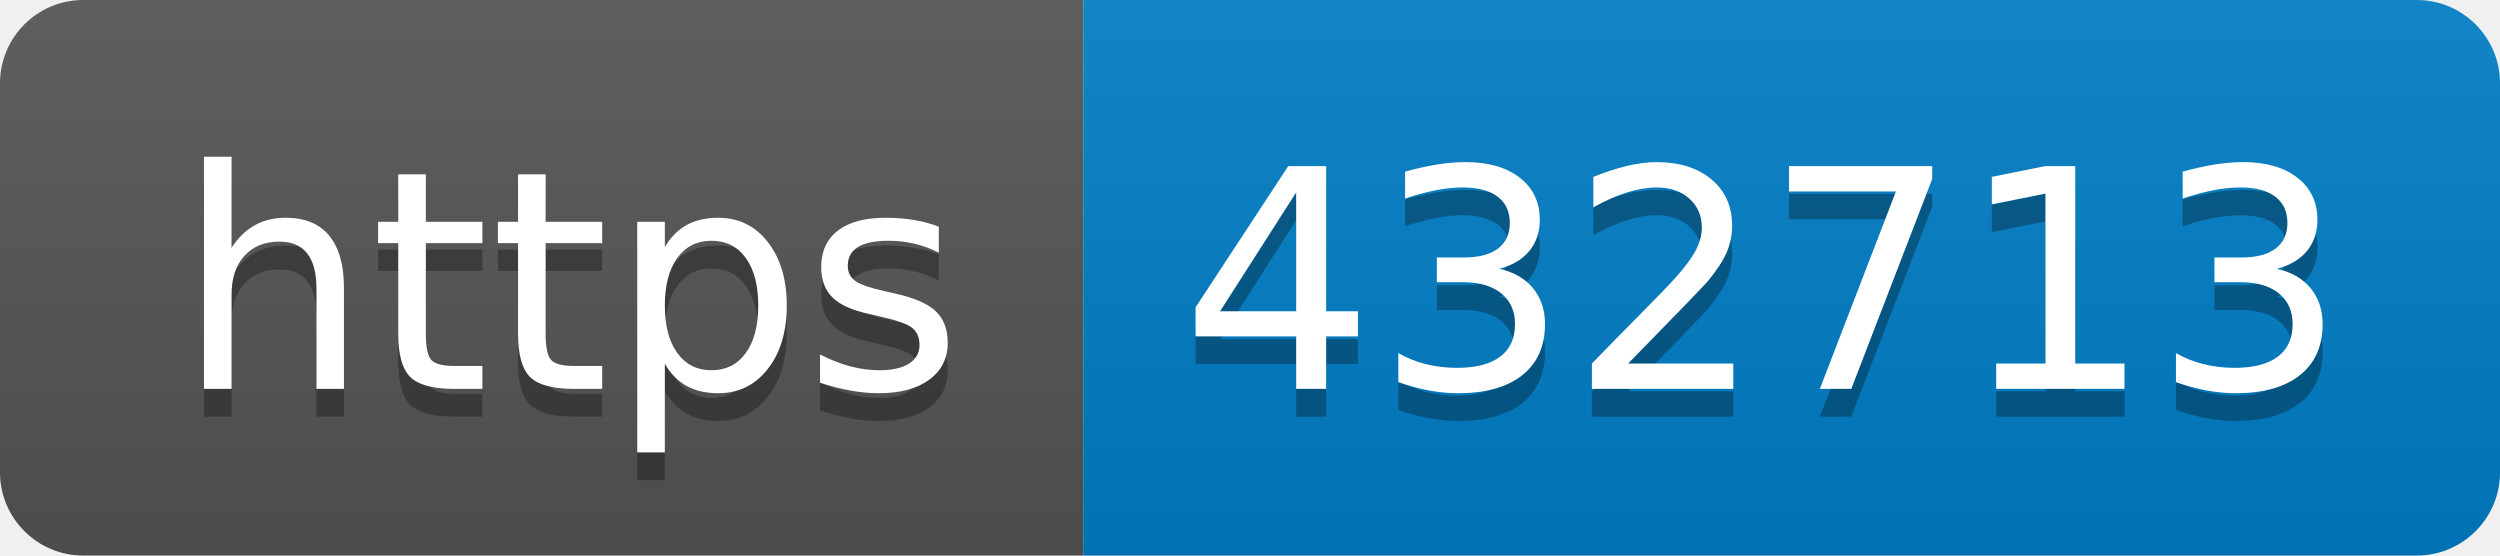
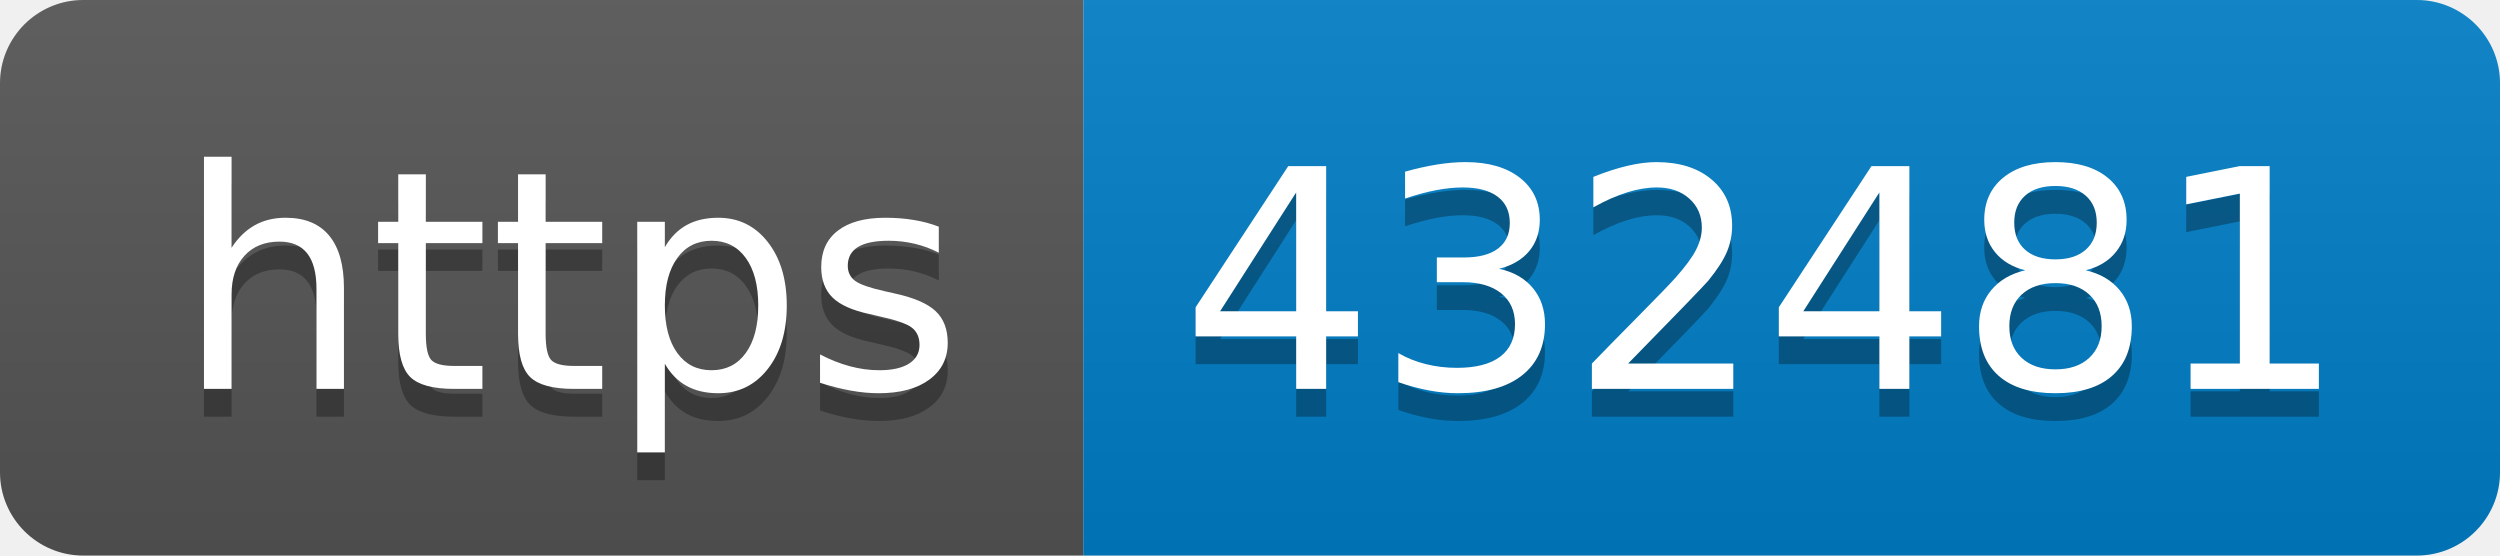
- <svg xmlns="http://www.w3.org/2000/svg" width="90" height="20" role="img" aria-label="https: 432713">
+ <svg xmlns="http://www.w3.org/2000/svg" width="90" height="20" role="img" aria-label="https: 432481">
  <linearGradient id="s" x2="0" y2="100%">
    <stop offset="0" stop-color="#bbb" stop-opacity=".1" />
    <stop offset="1" stop-opacity=".1" />
  </linearGradient>
  <clipPath id="r">
    <rect width="90" height="20" rx="3" fill="#fff" />
  </clipPath>
  <g clip-path="url(#r)">
    <rect width="39" height="20" fill="#555" />
    <rect x="39" width="51" height="20" fill="#007ec6" />
    <rect width="90" height="20" fill="url(#s)" />
  </g>
  <g fill="#fff" text-anchor="middle" font-family="Verdana,Geneva,DejaVu Sans,sans-serif" text-rendering="geometricPrecision" font-size="110">
    <text aria-hidden="true" x="205" y="150" fill="#010101" fill-opacity=".3" transform="scale(.1)" textLength="290">https</text>
    <text x="205" y="140" transform="scale(.1)" fill="#fff" textLength="290">https</text>
-     <text aria-hidden="true" x="635" y="150" fill="#010101" fill-opacity=".3" transform="scale(.1)" textLength="410">432713</text>
-     <text x="635" y="140" transform="scale(.1)" fill="#fff" textLength="410">432713</text>
+     <text aria-hidden="true" x="635" y="150" fill="#010101" fill-opacity=".3" transform="scale(.1)" textLength="410">432481</text>
+     <text x="635" y="140" transform="scale(.1)" fill="#fff" textLength="410">432481</text>
  </g>
</svg>
